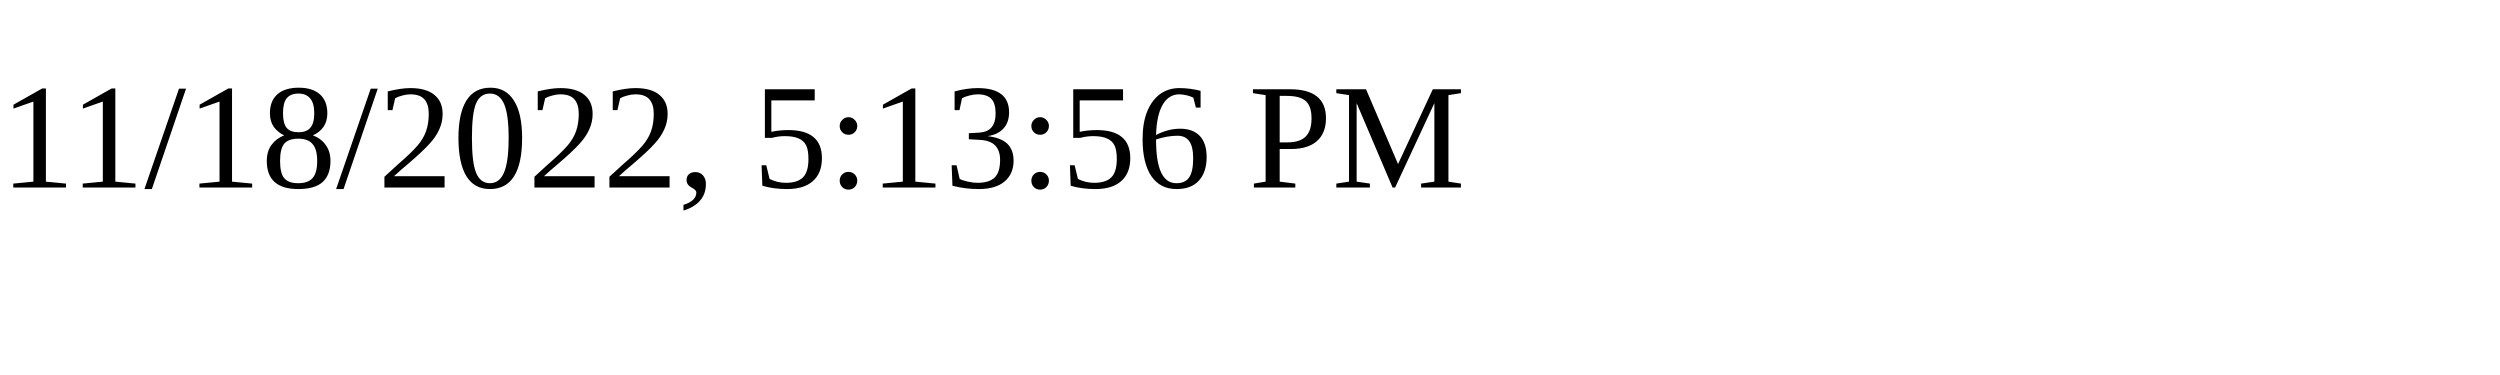
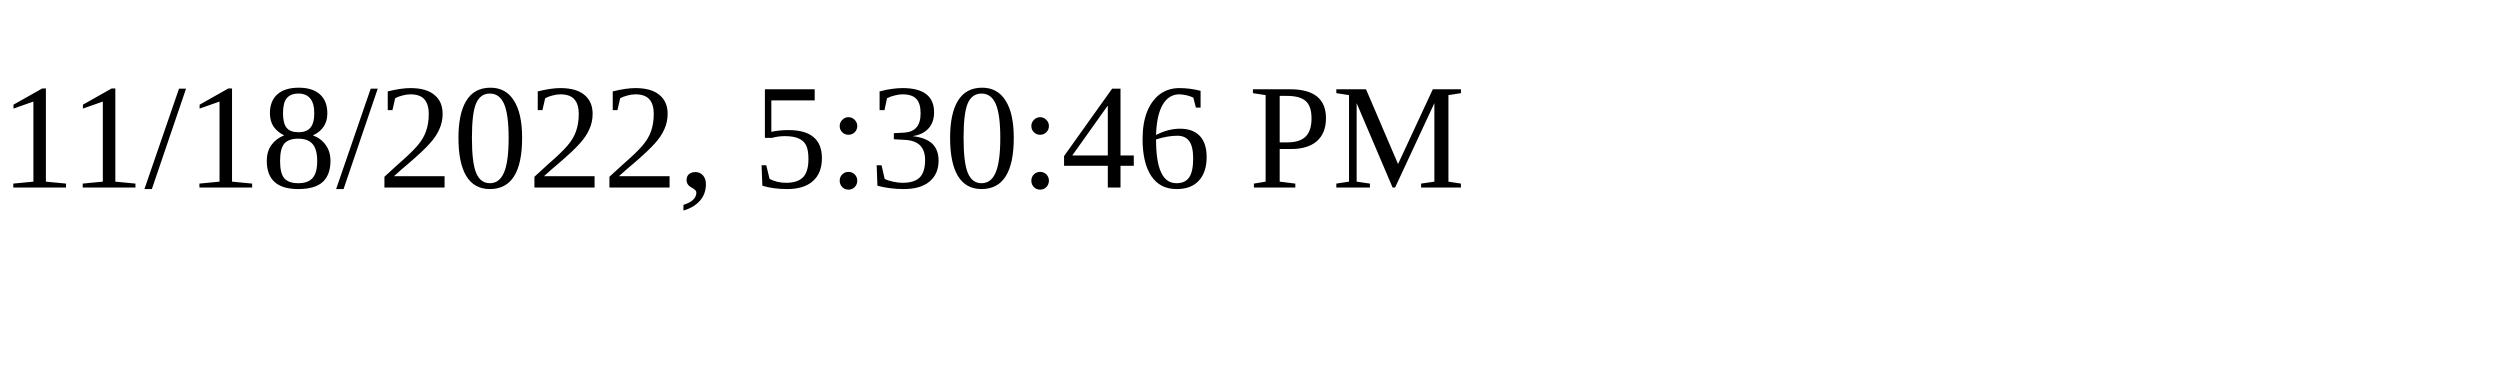
<svg xmlns="http://www.w3.org/2000/svg" height="30" width="200">
-   <text x="0" y="15">11/18/2022, 5:13:56 PM</text>
+   <text x="0" y="15">11/18/2022, 5:30:46 PM</text>
</svg>
